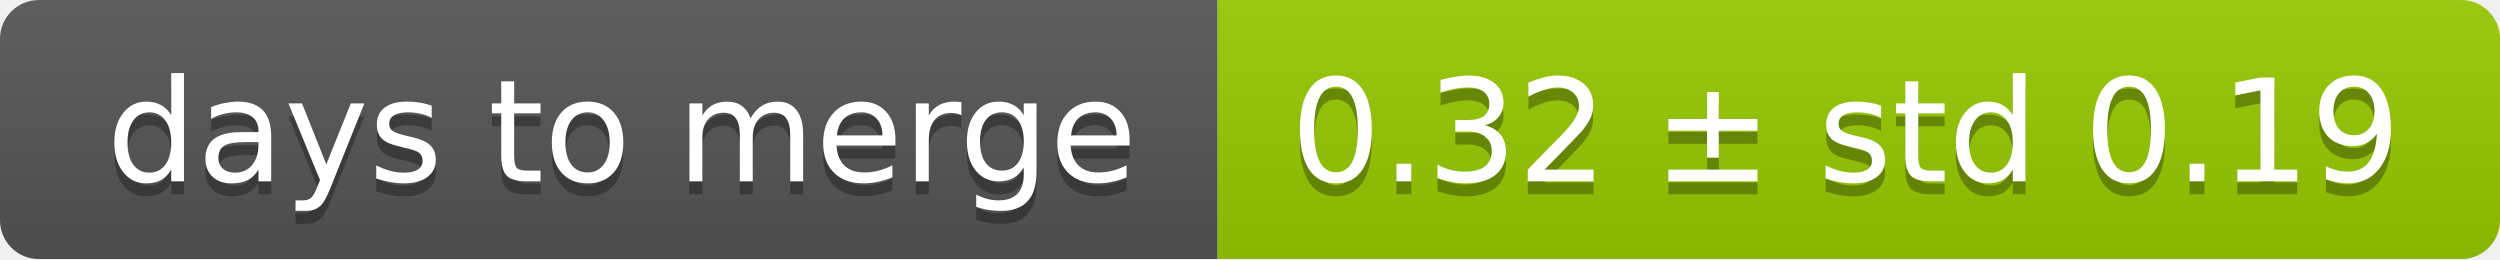
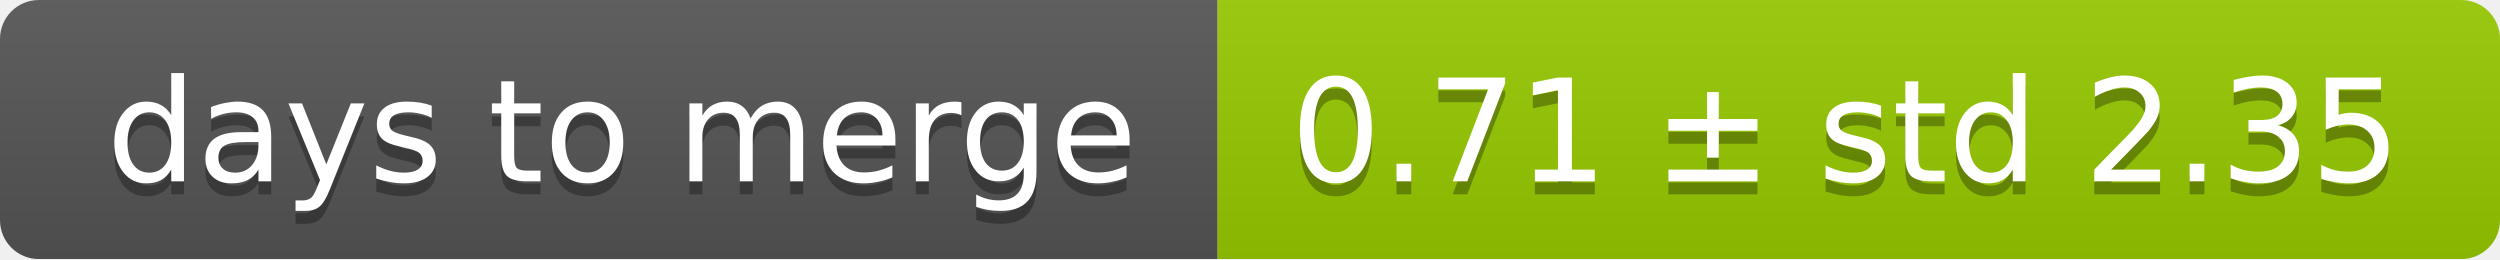
<svg xmlns="http://www.w3.org/2000/svg" width="193" height="20">
  <linearGradient id="smooth" x2="0" y2="100%">
    <stop offset="0" stop-color="#bbb" stop-opacity=".1" />
    <stop offset="1" stop-opacity=".1" />
  </linearGradient>
  <mask id="round">
    <rect width="193" height="20" rx="3" fill="#fff" />
  </mask>
  <g mask="url(#round)">
    <rect width="94" height="20" fill="#555" />
    <rect x="94" width="99" height="20" fill="#97ca00" />
    <rect width="193" height="20" fill="url(#smooth)" />
  </g>
  <g fill="#fff" text-anchor="middle" font-family="DejaVu Sans,Verdana,Geneva,sans-serif" font-size="11">
    <text x="48" y="15" fill="#010101" fill-opacity=".3">days to merge</text>
    <text x="48" y="14">days to merge</text>
-     <text x="142.5" y="15" fill="#010101" fill-opacity=".3">0.32 ± std 0.19</text>
-     <text x="142.5" y="14">0.32 ± std 0.19</text>
+     <text x="142.5" y="15" fill="#010101" fill-opacity=".3">0.71 ± std 2.35</text>
+     <text x="142.5" y="14">0.71 ± std 2.35</text>
  </g>
</svg>
